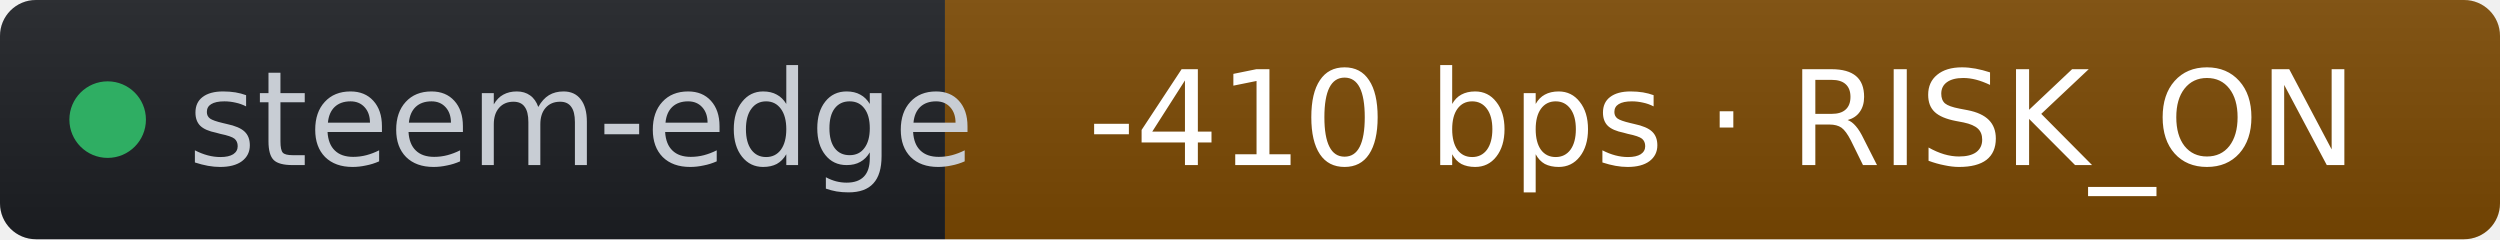
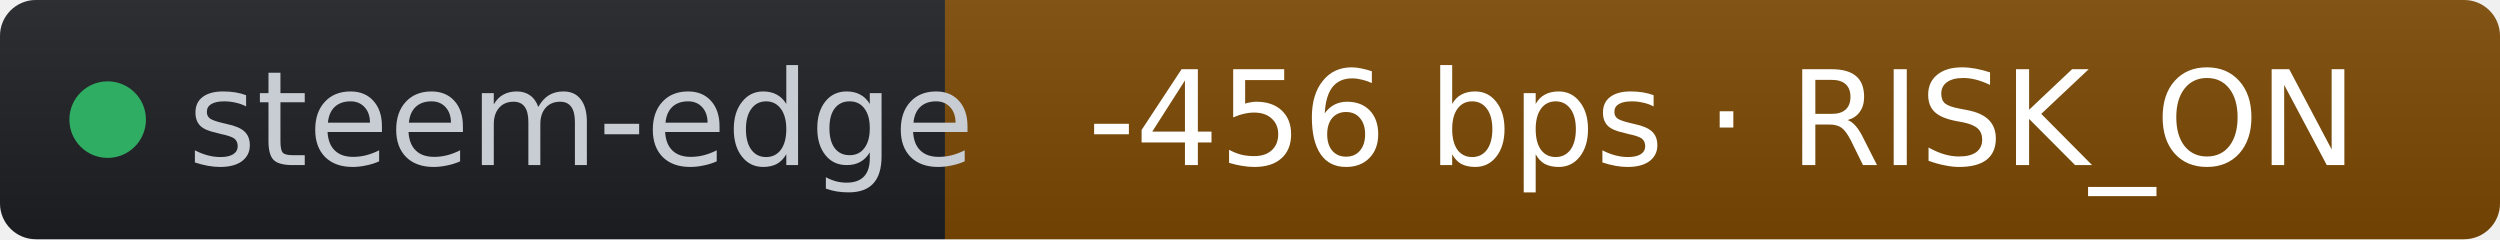
- <svg xmlns="http://www.w3.org/2000/svg" width="209" height="20" role="img" aria-label="steem-edge: -410 bps · RISK_ON" viewBox="0 0 209 20" font-family="Verdana,Geneva,DejaVu Sans,sans-serif">
+ <svg xmlns="http://www.w3.org/2000/svg" width="209" height="20" role="img" aria-label="steem-edge: -456 bps · RISK_ON" viewBox="0 0 209 20" font-family="Verdana,Geneva,DejaVu Sans,sans-serif">
  <linearGradient id="s" x2="0" y2="100%">
    <stop offset="0" stop-color="#bbb" stop-opacity=".1" />
    <stop offset="1" stop-opacity=".1" />
  </linearGradient>
  <clipPath id="r">
    <rect width="209" height="20" rx="3" fill="#fff" />
  </clipPath>
  <g clip-path="url(#r)">
    <rect width="79" height="20" fill="#1d1f24" />
    <rect x="79" width="130" height="20" fill="#7c4a03" />
    <rect width="209" height="20" fill="url(#s)" />
  </g>
  <g fill="#fff" text-anchor="middle" font-size="11">
    <circle cx="9" cy="10" r="3.2" fill="#2fae63" />
    <text x="15.7" y="13.8" fill="#c8cdd4" text-anchor="start">steem-edge</text>
-     <text x="144" y="13.8" fill="#ffffff">-410 bps · RISK_ON</text>
+     <text x="144" y="13.8" fill="#ffffff">-456 bps · RISK_ON</text>
  </g>
</svg>
